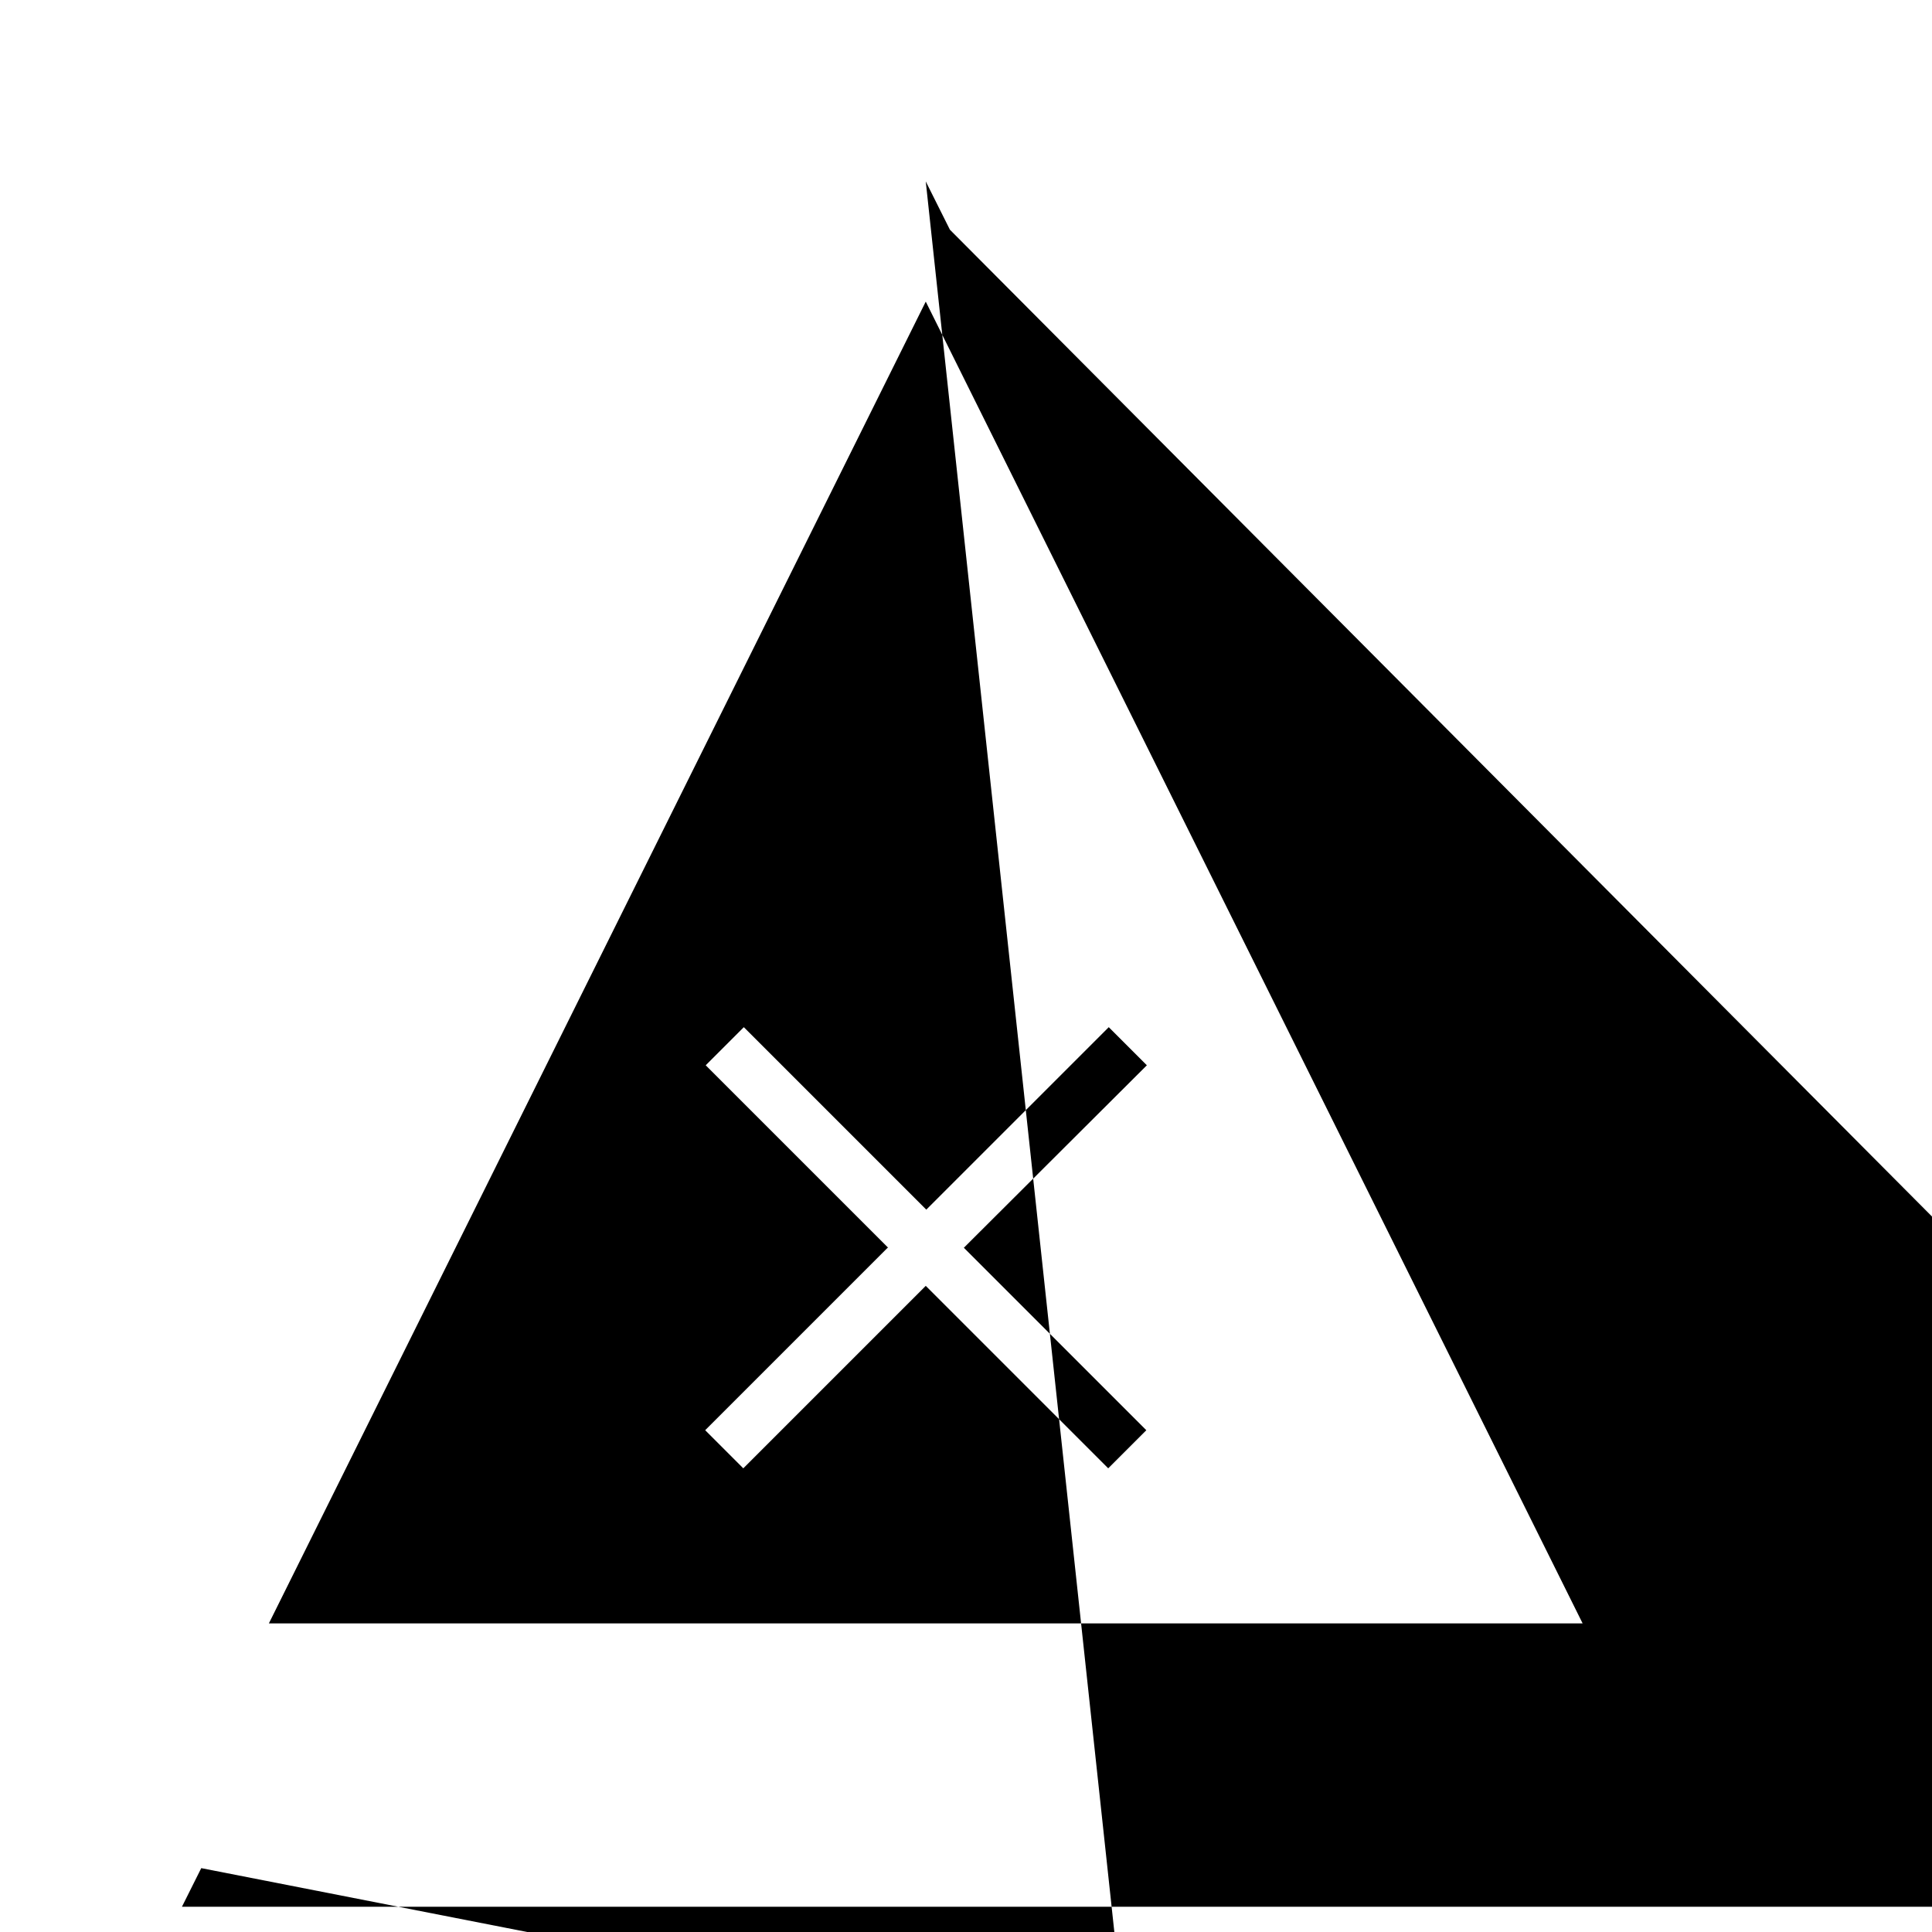
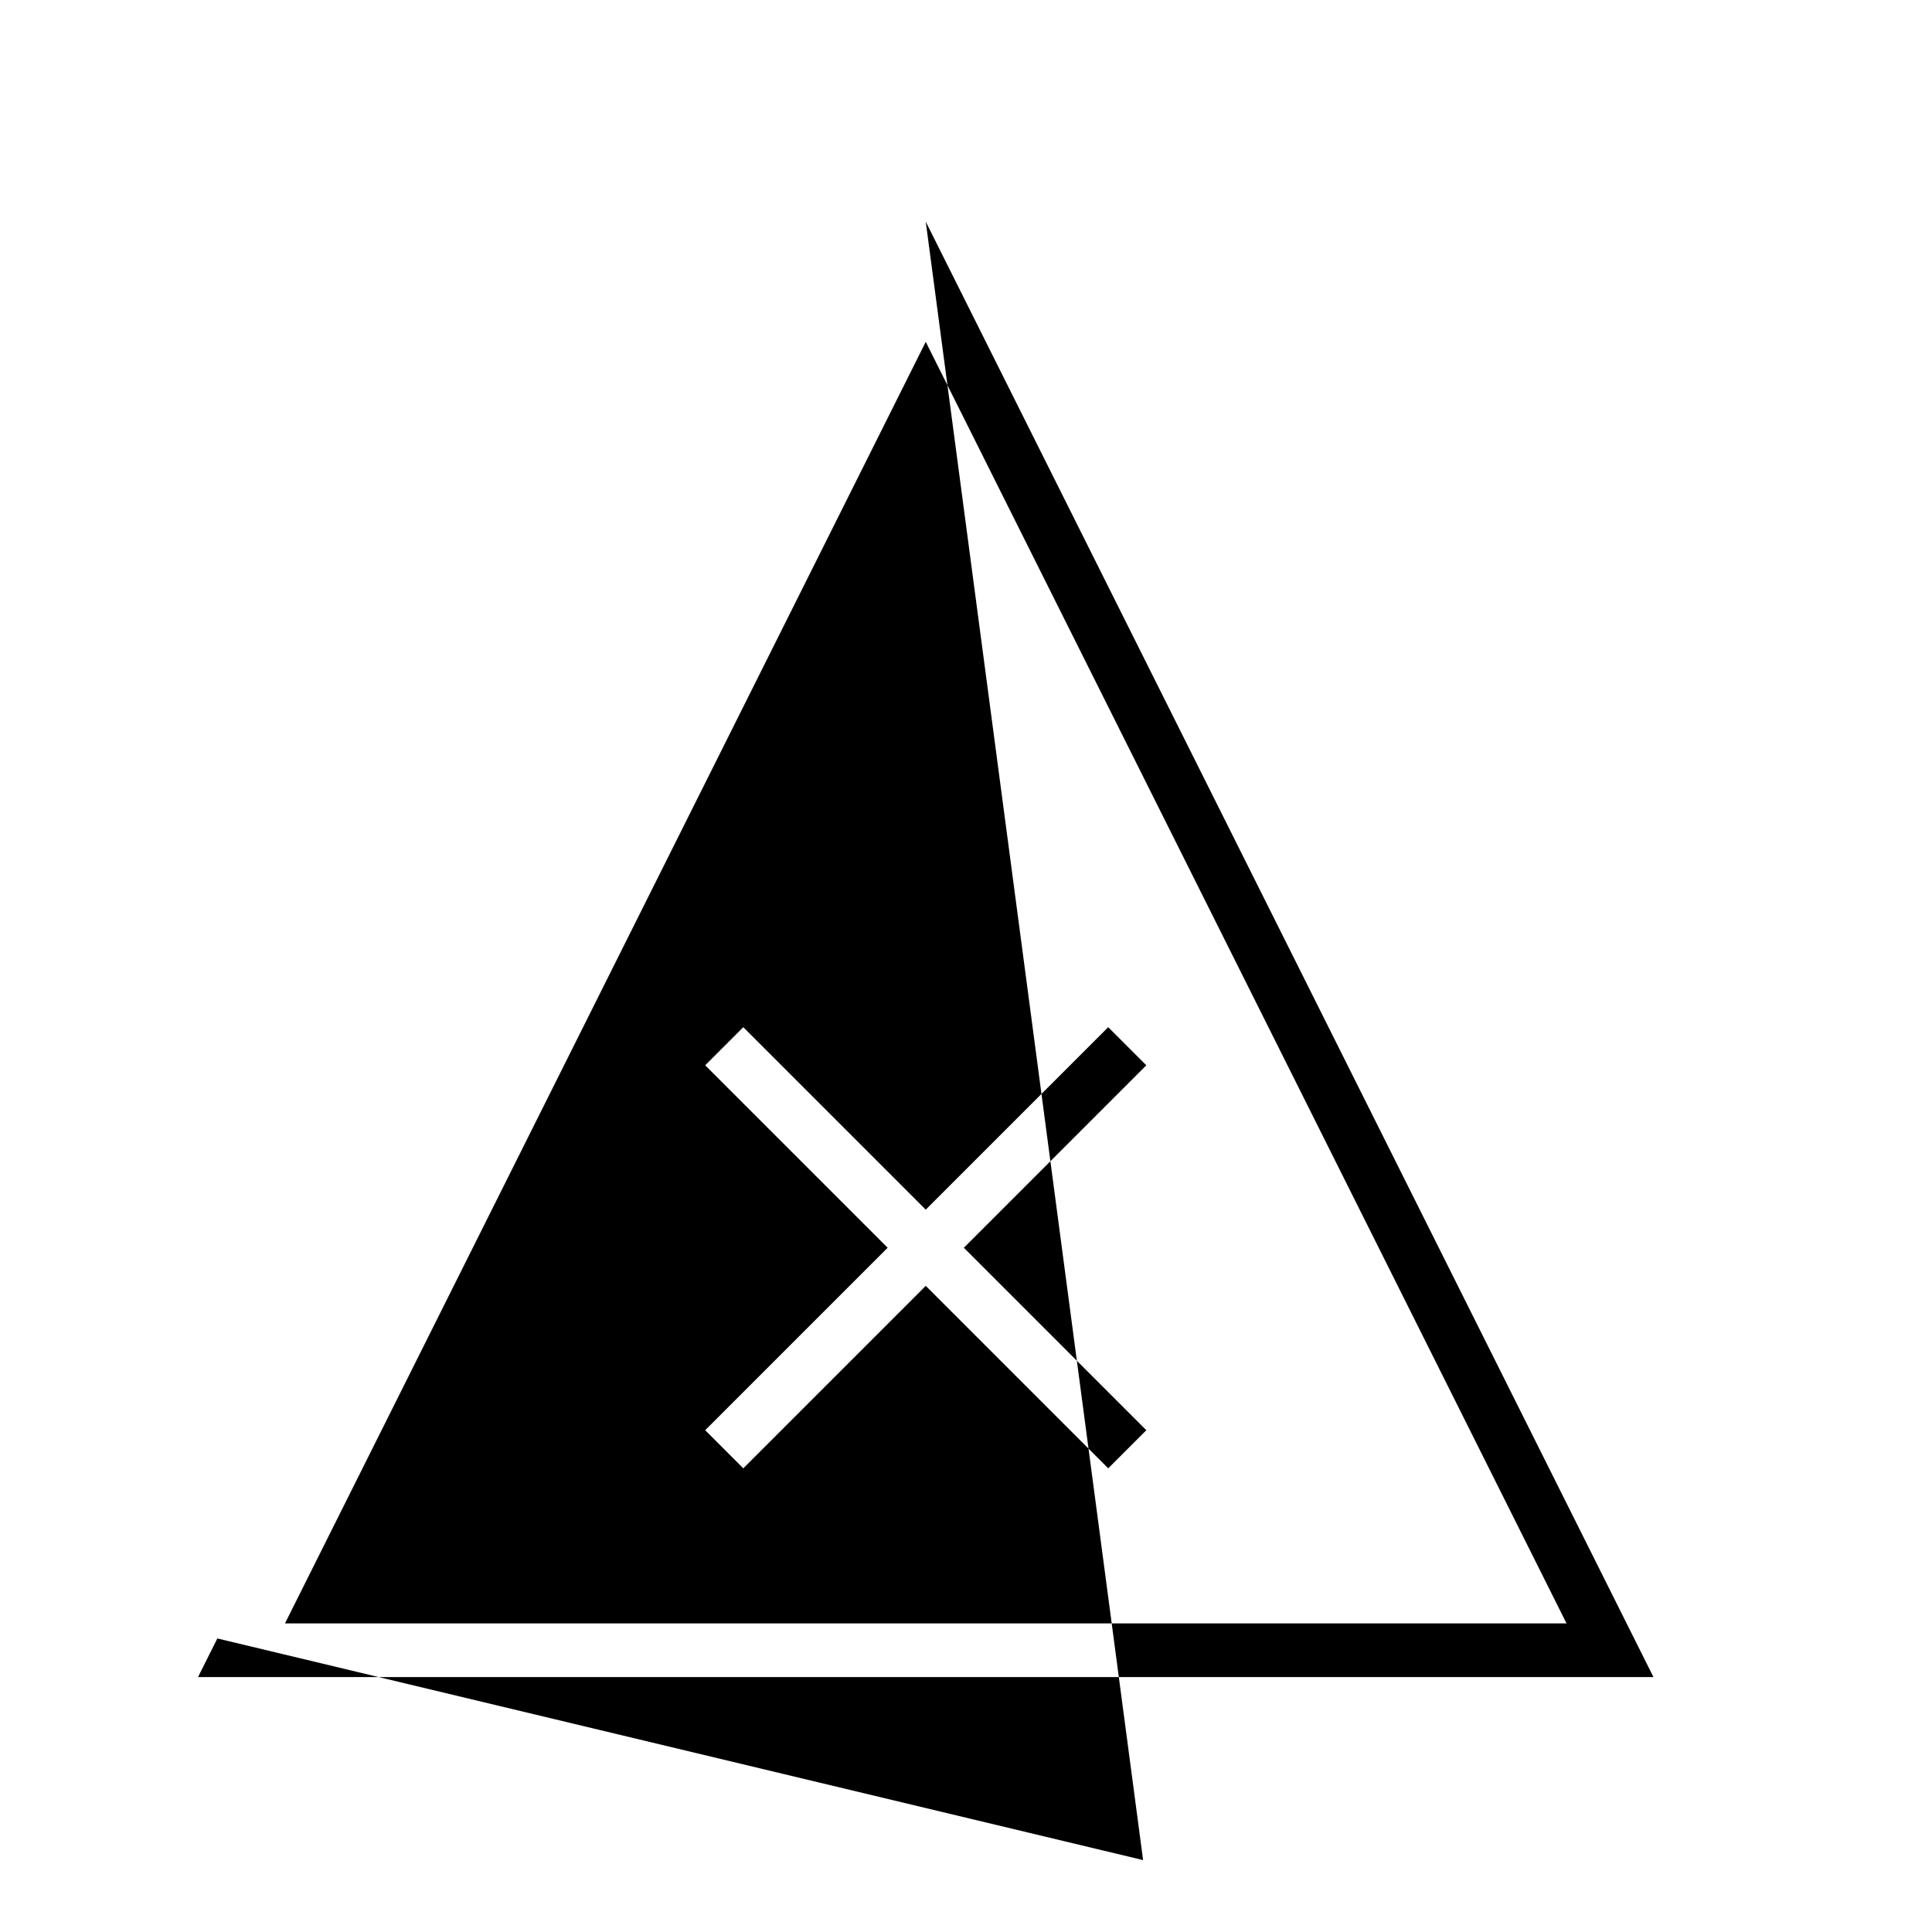
<svg xmlns="http://www.w3.org/2000/svg" width="36" height="36">
-   <path fill-rule="evenodd" clip-rule="evenodd" d="m17.25,3.38.45.9,31.1,31.25H3.39l.36-.72,17.25,3.38zM5.01,30.25h24.48L17.25,5.62,5.01,30.25zm11.54-7-3.4-3.4.71-.71,3.4,3.4,3.4-3.4.71.71L17.96,23.25l3.4,3.4-.71.71-3.4-3.4-3.4,3.4-.71-.71,3.4-3.4z" />
+   <path fill-rule="evenodd" clip-rule="evenodd" d="m17.25,4.13L30.81,31.25H3.69l.36-.72,17.25,4.13zM29.19,30.25,17.25,6.37,5.31,30.25H29.19zm-12.65-7-3.4-3.4.71-.71,3.4,3.4,3.4-3.4.71.71L17.96,23.25l3.4,3.4-.71.71L17.25,23.96l-3.4,3.4-.71-.71,3.4-3.4z" />
</svg>
